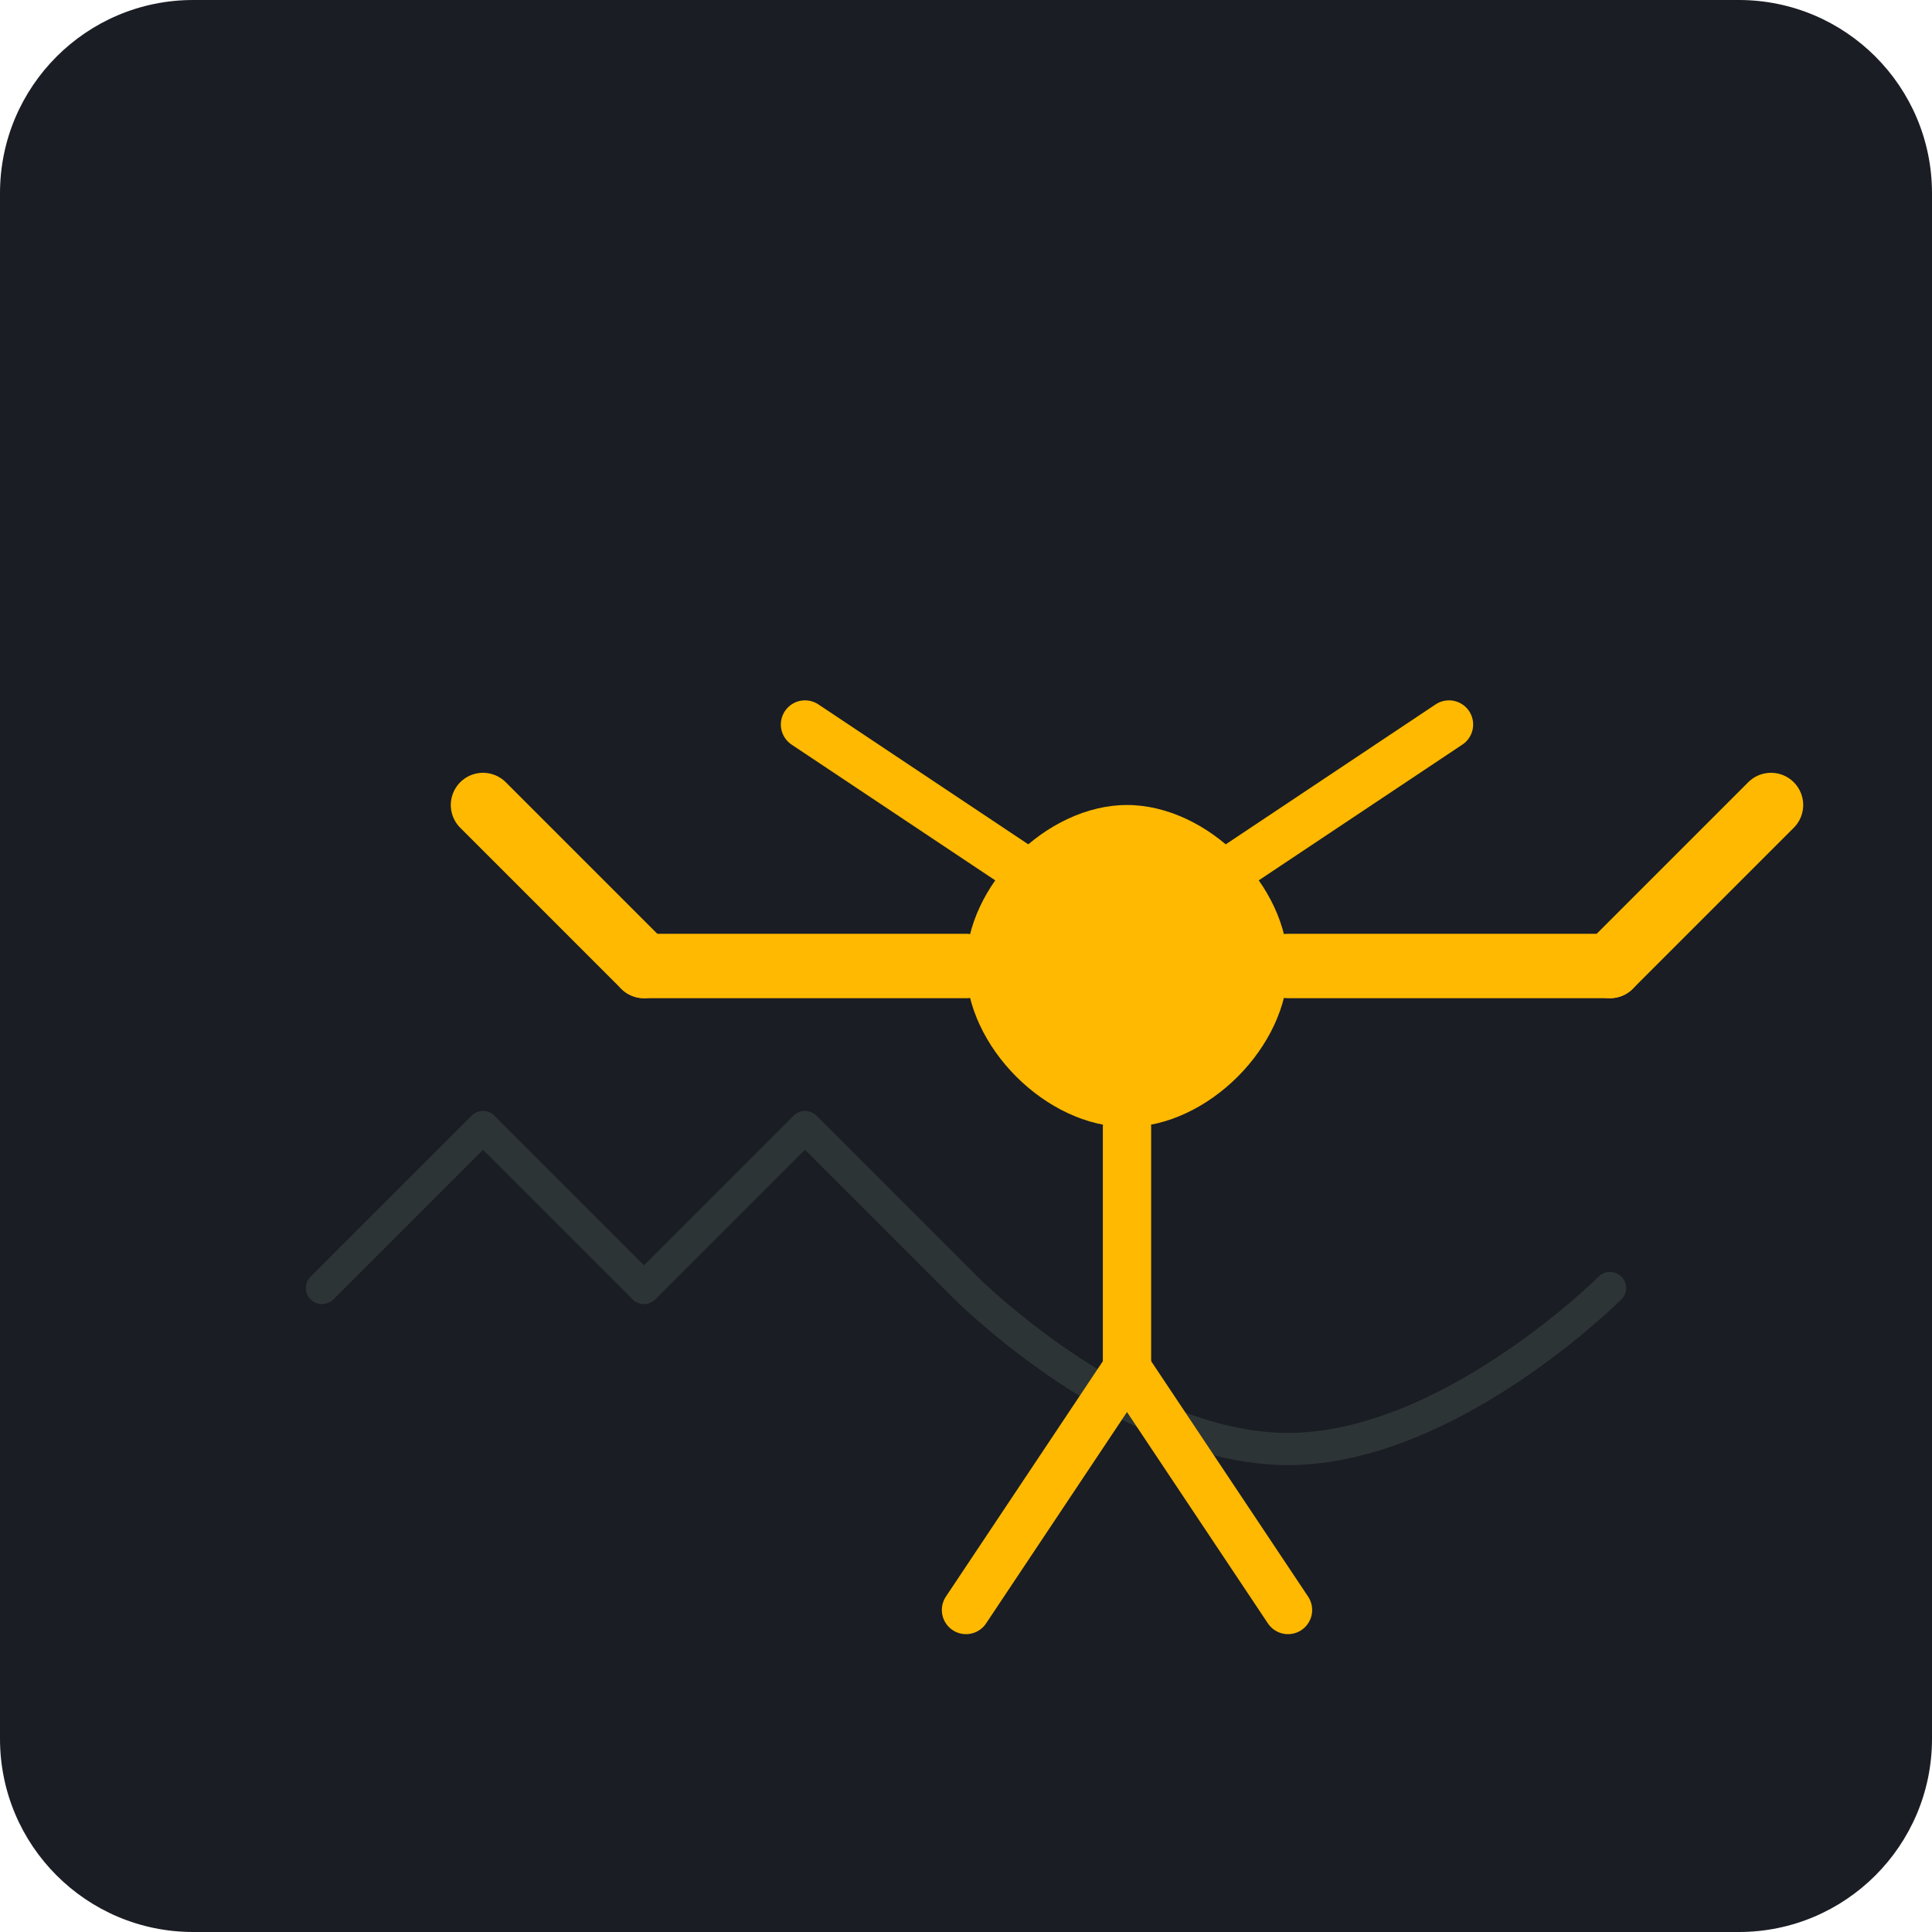
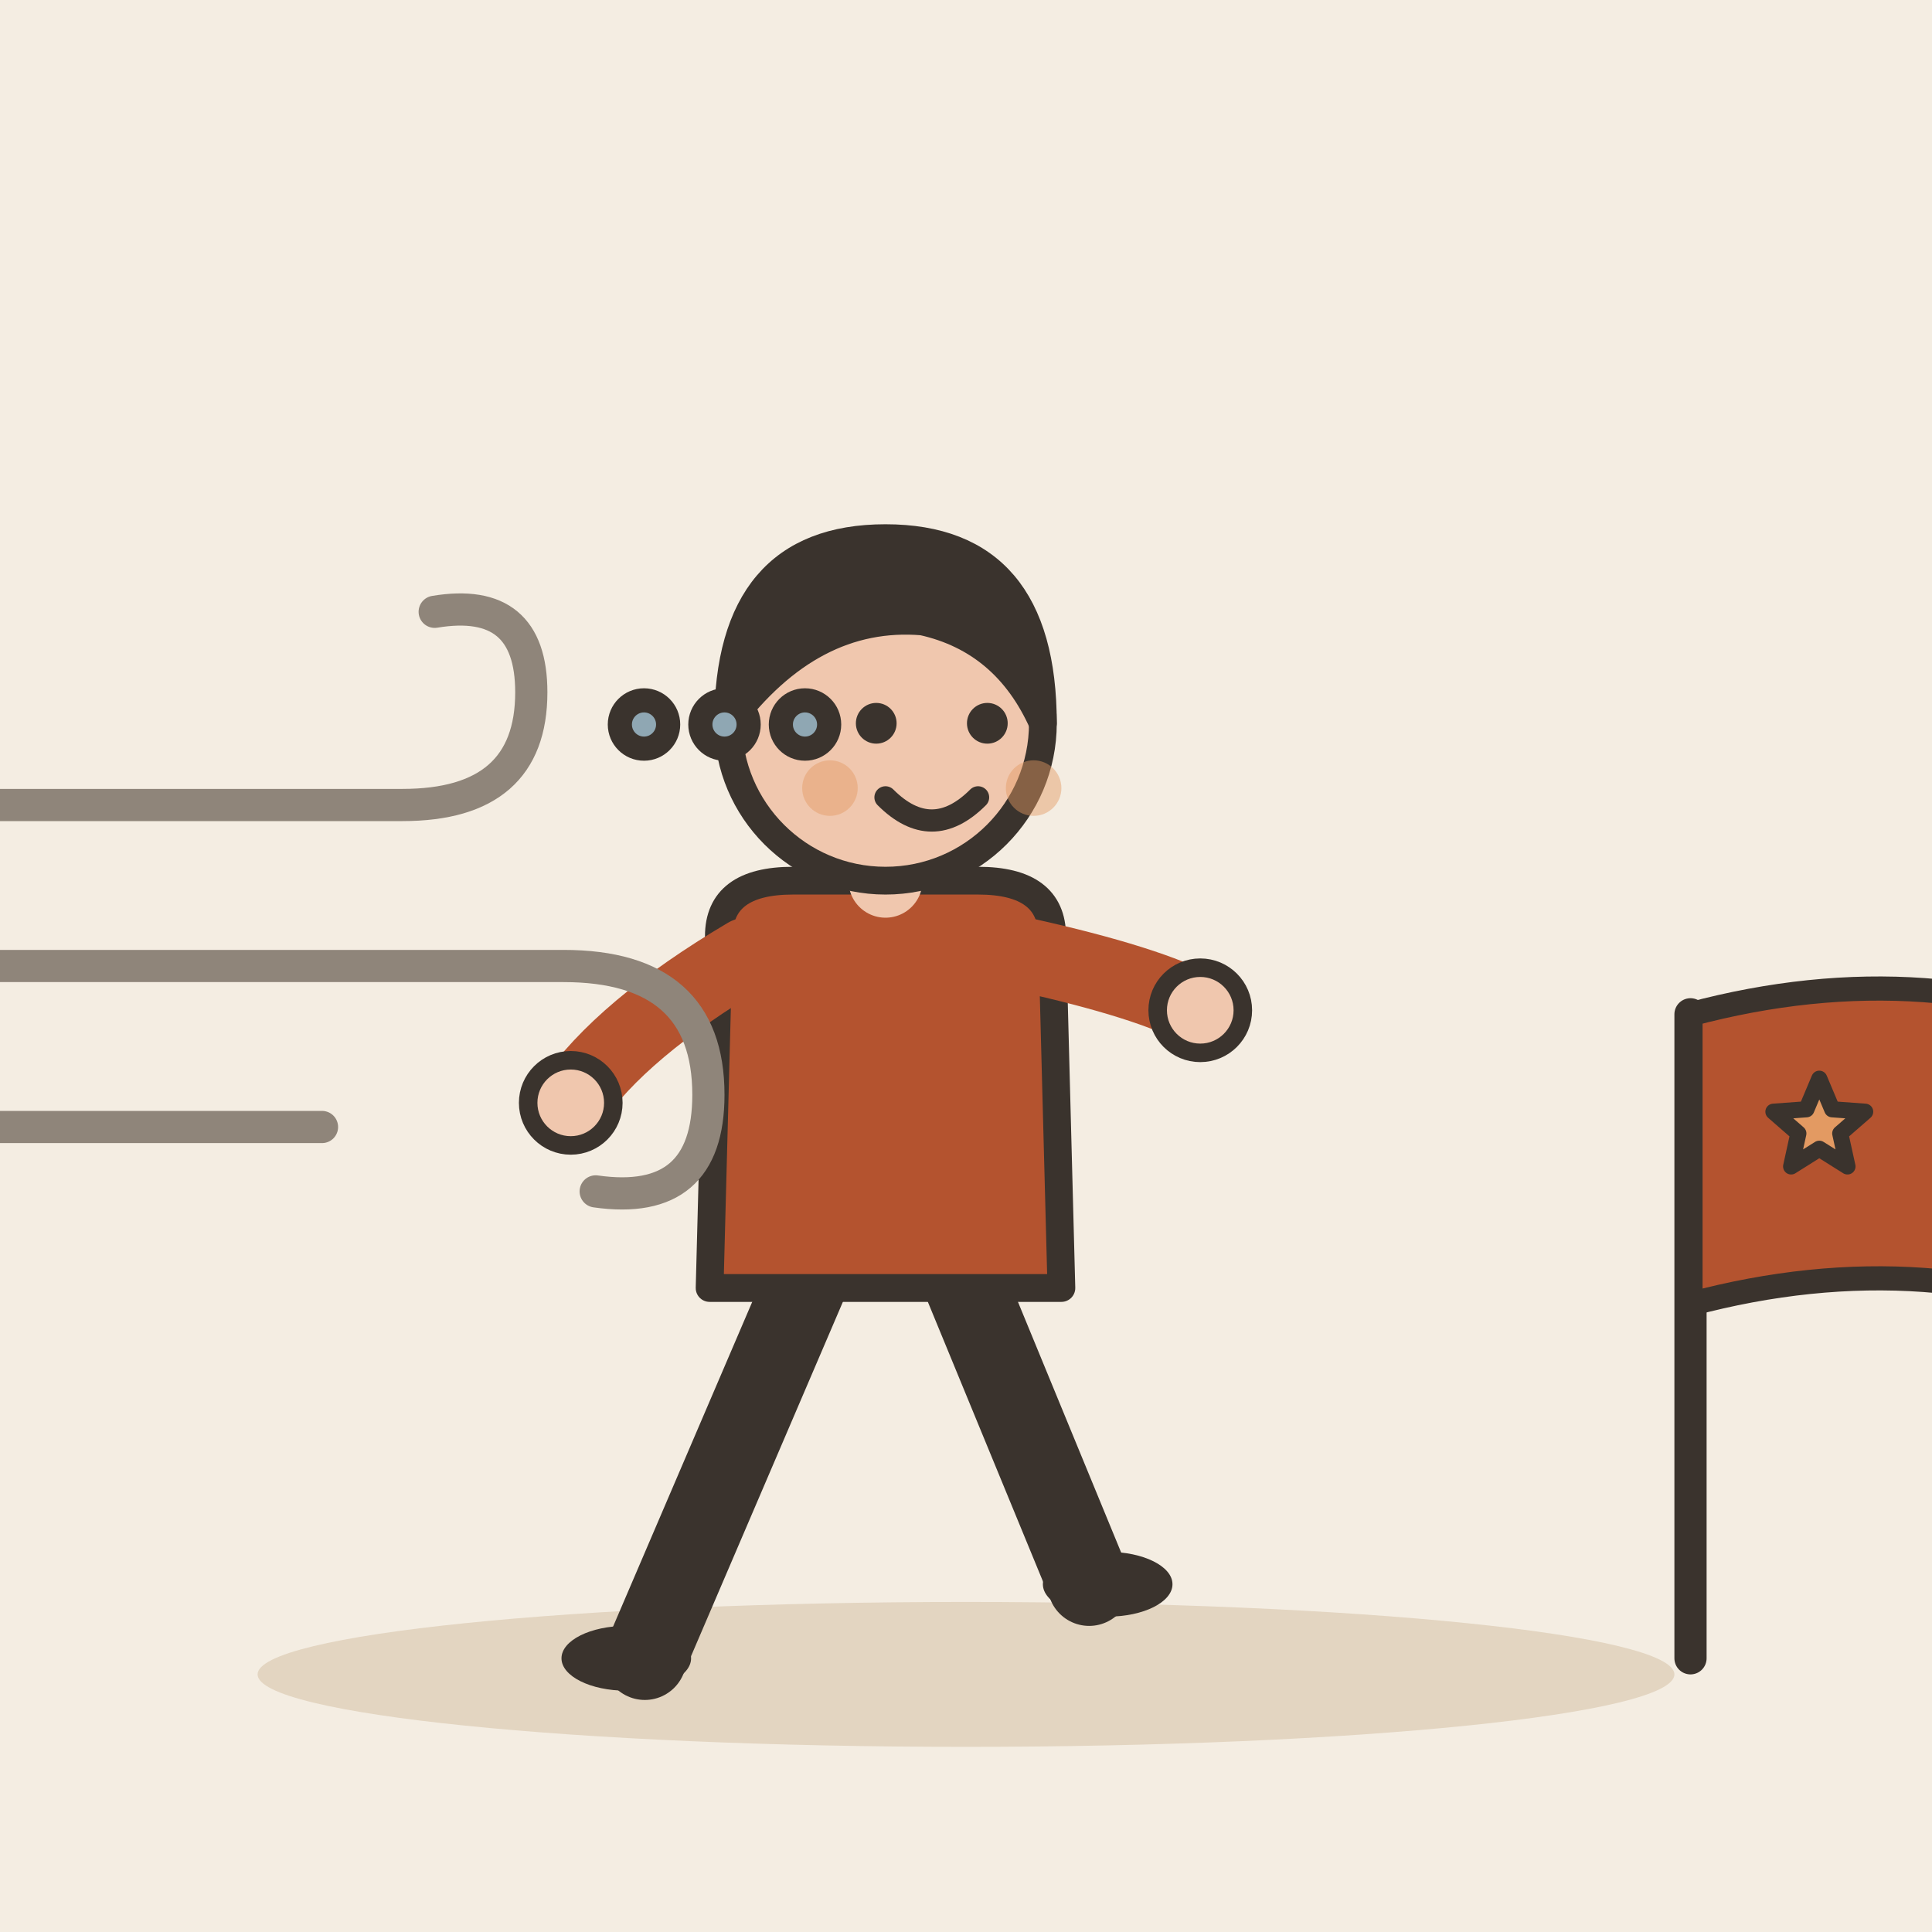
- <svg xmlns="http://www.w3.org/2000/svg" viewBox="0 0 240 240">
-   <rect width="240" height="240" rx="24" fill="#1A1D24" />
-   <g transform="translate(40, 60)">
-     <path d="M160 100 C 160 100, 140 120, 120 120 C 100 120, 80 100, 80 100 L 60 80 L 40 100 L 20 80 L 0 100" fill="none" stroke="#2D3436" stroke-width="4" stroke-linecap="round" stroke-linejoin="round" />
-     <path d="M100 40 C 110 40, 120 50, 120 60 C 120 70, 110 80, 100 80 C 90 80, 80 70, 80 60 C 80 50, 90 40, 100 40" fill="#FFB900" />
-     <path d="M110 50 L 140 30" stroke="#FFB900" stroke-width="6" stroke-linecap="round" />
-     <path d="M90 50 L 60 30" stroke="#FFB900" stroke-width="6" stroke-linecap="round" />
-     <path d="M100 80 L 100 110" stroke="#FFB900" stroke-width="6" stroke-linecap="round" />
-     <path d="M100 110 L 120 140" stroke="#FFB900" stroke-width="6" stroke-linecap="round" />
-     <path d="M100 110 L 80 140" stroke="#FFB900" stroke-width="6" stroke-linecap="round" />
-     <path d="M120 60 L 160 60" stroke="#FFB900" stroke-width="8" stroke-linecap="round" />
-     <path d="M80 60 L 40 60" stroke="#FFB900" stroke-width="8" stroke-linecap="round" />
-     <path d="M160 60 L 180 40" stroke="#FFB900" stroke-width="8" stroke-linecap="round" />
-     <path d="M40 60 L 20 40" stroke="#FFB900" stroke-width="8" stroke-linecap="round" />
+ <svg xmlns="http://www.w3.org/2000/svg" viewBox="0 0 240 240" data-style="editorial">
+   <rect width="240" height="240" fill="#F4EDE2" />
+   <ellipse cx="120" cy="208" rx="88" ry="9" fill="#E3D5C1" />
+   <g transform="translate(110 206) scale(1.15 1.15)">
+     <path d="M-8 -42L-26 0" stroke="#3A332D" stroke-width="9" stroke-linecap="round" fill="none" />
+     <path d="M8 -42L22 -8" stroke="#3A332D" stroke-width="9" stroke-linecap="round" fill="none" />
+     <ellipse cx="-28" cy="0" rx="7" ry="3.5" fill="#3A332D" />
+     <ellipse cx="24" cy="-8" rx="7" ry="3.5" fill="#3A332D" />
+     <path d="M-18 -78Q-18 -84 -10 -84L10 -84Q18 -84 18 -78L19 -40L-19 -40Z" fill="#B4532F" stroke="#3A332D" stroke-width="3" stroke-linecap="round" stroke-linejoin="round" />
+     <path d="M-15 -76Q-28.5 -68 -34 -60" fill="none" stroke="#B4532F" stroke-width="8" stroke-linecap="round" stroke-linejoin="round" />
+     <circle cx="-34" cy="-60" r="4.6" fill="#F0C7AE" stroke="#3A332D" stroke-linecap="round" stroke-linejoin="round" stroke-width="2" />
+     <path d="M15 -76Q28.5 -73 34 -70" fill="none" stroke="#B4532F" stroke-width="8" stroke-linecap="round" stroke-linejoin="round" />
+     <circle cx="34" cy="-70" r="4.6" fill="#F0C7AE" stroke="#3A332D" stroke-linecap="round" stroke-linejoin="round" stroke-width="2" />
+     <path d="M0 -84L0 -88" stroke="#F0C7AE" stroke-width="8" stroke-linecap="round" fill="none" />
+     <circle cx="0" cy="-101" r="17" fill="#F0C7AE" stroke="#3A332D" stroke-width="3" stroke-linecap="round" stroke-linejoin="round" />
+     <path d="M-17 -101Q-17 -121 0 -121Q17 -121 17 -101Q13 -110 4 -112Q-8 -113 -17 -101Z" fill="#3A332D" stroke="#3A332D" stroke-width="3" stroke-linecap="round" stroke-linejoin="round" />
+     <circle cx="-1" cy="-101" r="2.2" fill="#3A332D" />
+     <circle cx="11" cy="-101" r="2.2" fill="#3A332D" />
+     <path d="M0 -93Q5 -88 10 -93" fill="none" stroke="#3A332D" stroke-width="2.4" stroke-linecap="round" stroke-linejoin="round" />
+     <circle cx="-6" cy="-94" r="3" fill="#E39A62" opacity="0.45" />
+     <circle cx="16" cy="-94" r="3" fill="#E39A62" opacity="0.45" />
  </g>
+   <circle cx="80" cy="90" r="3" fill="#8FA7B3" stroke="#3A332D" stroke-width="3" stroke-linecap="round" stroke-linejoin="round" />
+   <circle cx="90" cy="90" r="3" fill="#8FA7B3" stroke="#3A332D" stroke-width="3" stroke-linecap="round" stroke-linejoin="round" />
+   <circle cx="100" cy="90" r="3" fill="#8FA7B3" stroke="#3A332D" stroke-width="3" stroke-linecap="round" stroke-linejoin="round" />
+   <g transform="translate(30 120)">
+     <path d="M-50 -20L20 -20Q36 -20 36 -34Q36 -46 24 -44" fill="none" stroke="#8F857A" stroke-width="4" stroke-linecap="round" stroke-linejoin="round" />
+     <path d="M-60 0L40 0Q58 0 58 16Q58 30 44 28" fill="none" stroke="#8F857A" stroke-width="4" stroke-linecap="round" stroke-linejoin="round" />
+     <path d="M-40 20L10 20" fill="none" stroke="#8F857A" stroke-width="4" stroke-linecap="round" stroke-linejoin="round" />
+   </g>
+   <path d="M210 206L210 126" stroke="#3A332D" stroke-width="4" stroke-linecap="round" fill="none" />
+   <path d="M210 126Q240 118 266 130L266 166Q240 154 210 162Z" fill="#B4532F" stroke="#3A332D" stroke-width="3" stroke-linecap="round" stroke-linejoin="round" />
+   <path d="M226.0 134.0L227.6 137.8L231.7 138.1L228.6 140.8L229.5 144.9L226.0 142.7L222.5 144.9L223.4 140.8L220.3 138.1L224.4 137.8Z" fill="#E39A62" stroke="#3A332D" stroke-width="2" stroke-linecap="round" stroke-linejoin="round" />
</svg>
